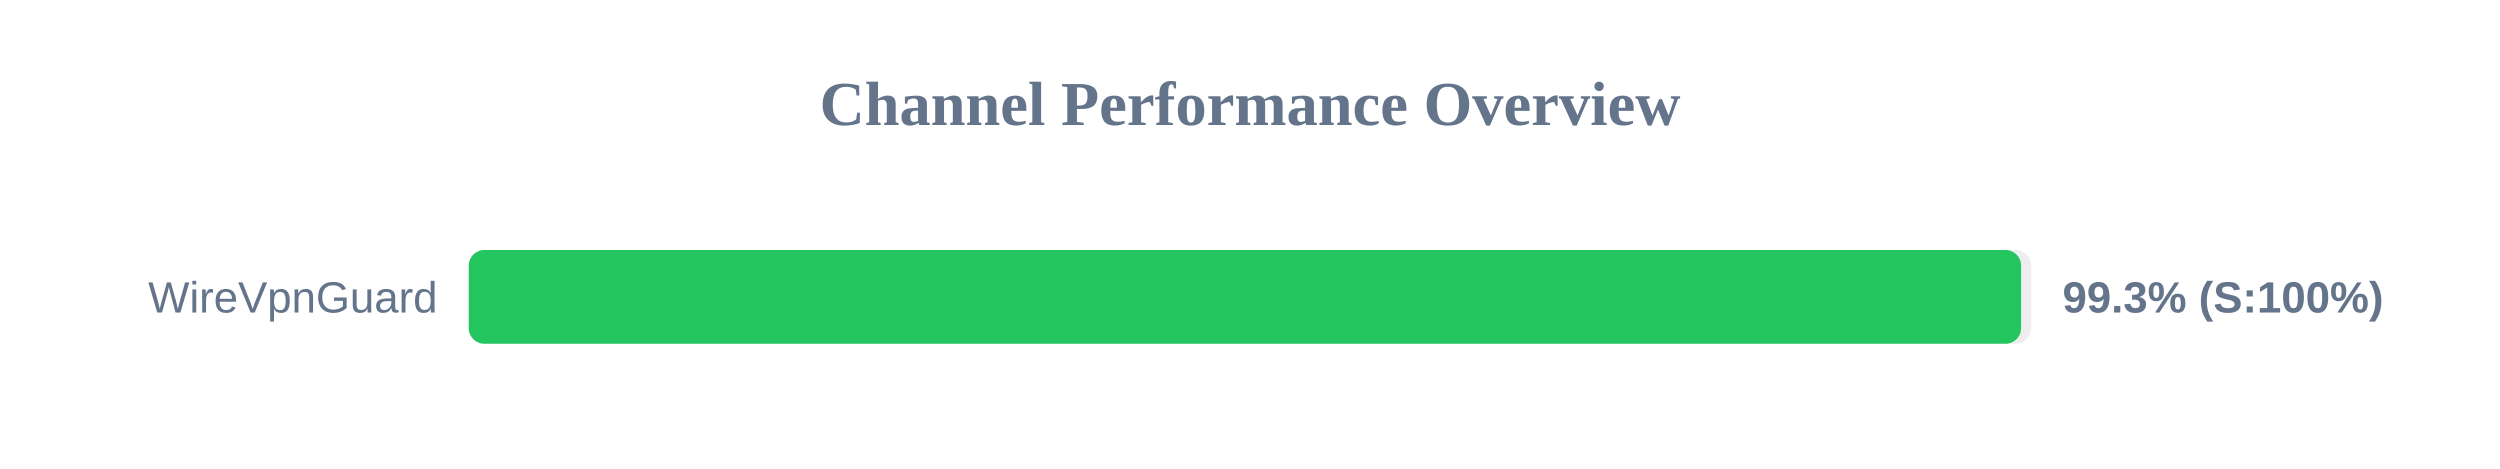
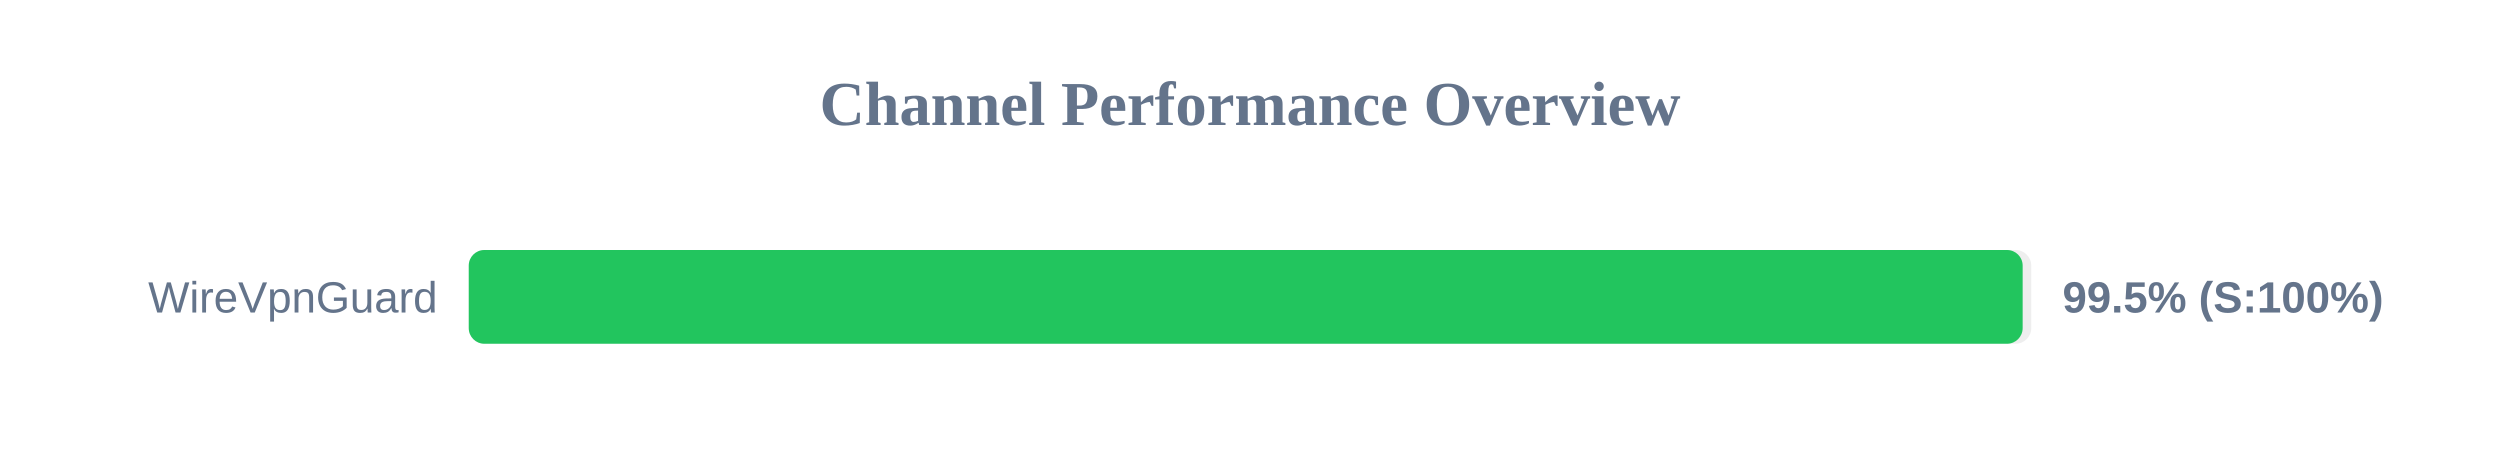
<svg xmlns="http://www.w3.org/2000/svg" width="800" height="150" version="1.1">
  <style>
        .row { font: 14px Arial; fill: #64748b; }
        .score { font: bold 14px Arial; fill: #64748b; }
    </style>
  <text x="400" y="40" text-anchor="middle" font-size="20px" font-weight="bold" fill="#64748b">Channel Performance Overview</text>
  <rect x="150" y="80" width="500" height="30" fill="#eee" rx="5" />
-   <rect x="150" y="80" width="496.75" height="30" fill="#22c55e" rx="5" />
+   <rect x="150" y="80" width="497.25" height="30" fill="#22c55e" rx="5" />
  <text x="140" y="100" text-anchor="end" class="row">WireVpnGuard</text>
-   <text x="660" y="100" text-anchor="start" class="score">99.3% (S:100%)</text>
+   <text x="660" y="100" text-anchor="start" class="score">99.5% (S:100%)</text>
</svg>
